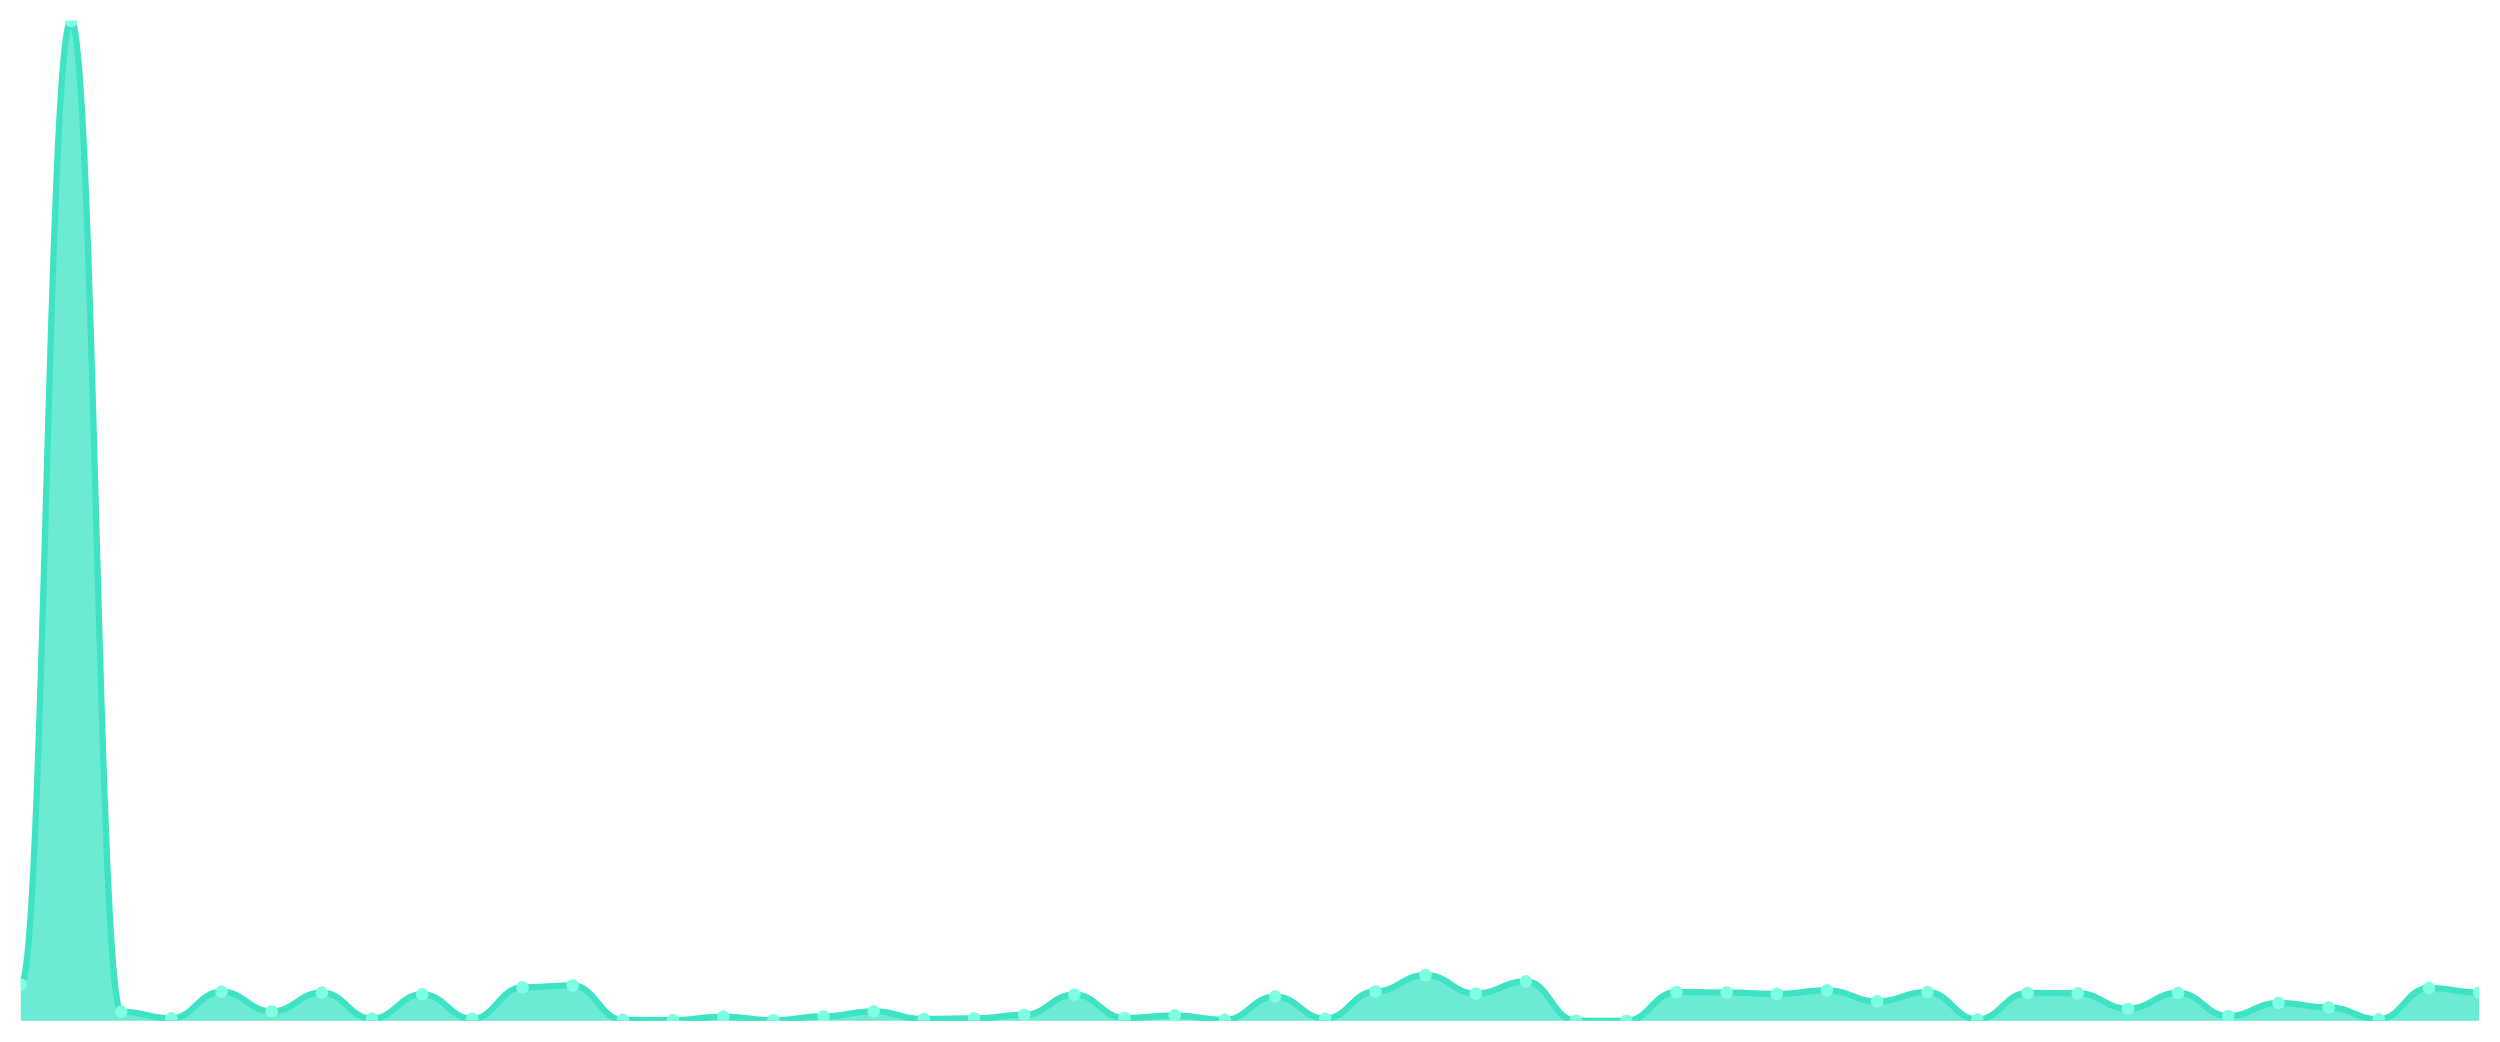
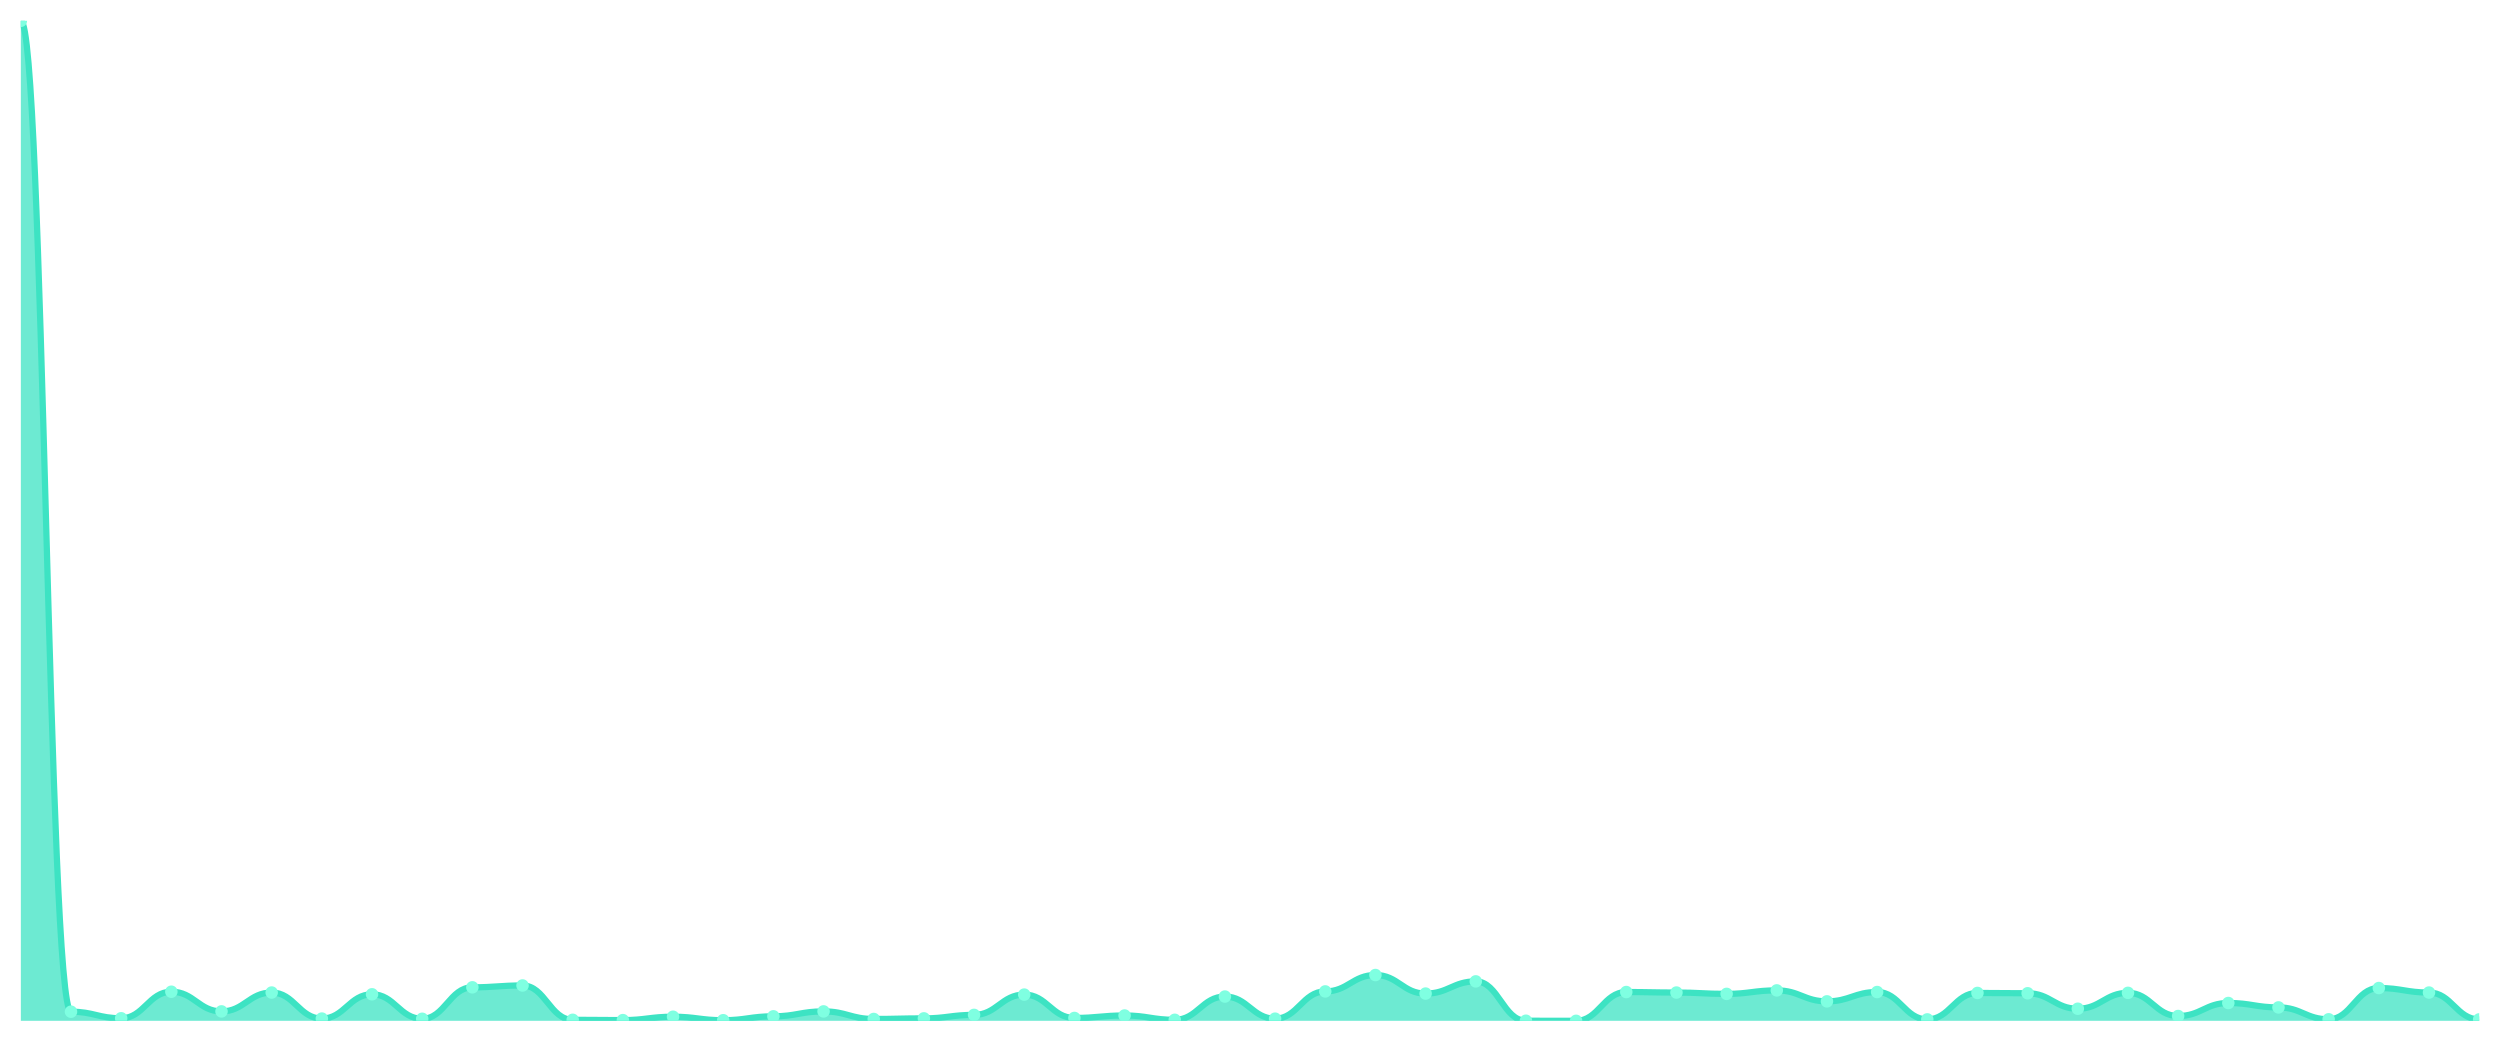
<svg xmlns="http://www.w3.org/2000/svg" viewBox="0 0 1200 500" width="1200" height="500">
  <defs>
    <clipPath id="c">
      <rect x="10" y="10" width="1180" height="480" />
    </clipPath>
  </defs>
  <rect width="1200" height="500" fill="none" />
  <g clip-path="url(#c)">
-     <path d="M 10,490 L 10,472.587 C 20.837,472.587 23.245,10 34.082,10 C 44.918,10 47.327,485.622 58.163,485.622 C 69,485.622 71.408,488.77 82.245,488.77 C 93.082,488.77 95.49,476.03 106.327,476.03 C 117.163,476.03 119.571,485.474 130.408,485.474 C 141.245,485.474 143.653,476.423 154.49,476.423 C 165.327,476.423 167.735,488.918 178.571,488.918 C 189.408,488.918 191.816,477.26 202.653,477.26 C 213.49,477.26 215.898,489.016 226.735,489.016 C 237.571,489.016 239.98,473.915 250.816,473.915 C 261.653,473.915 264.061,473.029 274.898,473.029 C 285.735,473.029 288.143,489.508 298.98,489.508 C 309.816,489.508 312.224,489.656 323.061,489.656 C 333.898,489.656 336.306,488.032 347.143,488.032 C 357.98,488.032 360.388,489.705 371.224,489.705 C 382.061,489.705 384.469,487.836 395.306,487.836 C 406.143,487.836 408.551,485.474 419.388,485.474 C 430.224,485.474 432.633,489.115 443.469,489.115 C 454.306,489.115 456.714,488.819 467.551,488.819 C 478.388,488.819 480.796,487.147 491.633,487.147 C 502.469,487.147 504.878,477.407 515.714,477.407 C 526.551,477.407 528.959,488.623 539.796,488.623 C 550.633,488.623 553.041,487.442 563.878,487.442 C 574.714,487.442 577.122,489.508 587.959,489.508 C 598.796,489.508 601.204,478.342 612.041,478.342 C 622.878,478.342 625.286,488.967 636.122,488.967 C 646.959,488.967 649.367,475.882 660.204,475.882 C 671.041,475.882 673.449,468.012 684.286,468.012 C 695.122,468.012 697.531,476.915 708.367,476.915 C 719.204,476.915 721.612,471.062 732.449,471.062 C 743.286,471.062 745.694,489.951 756.531,489.951 C 767.367,489.951 769.776,490 780.612,490 C 791.449,490 793.857,476.177 804.694,476.177 C 815.531,476.177 817.939,476.423 828.776,476.423 C 839.612,476.423 842.02,477.063 852.857,477.063 C 863.694,477.063 866.102,475.39 876.939,475.39 C 887.776,475.39 890.184,480.654 901.02,480.654 C 911.857,480.654 914.265,476.177 925.102,476.177 C 935.939,476.177 938.347,489.311 949.184,489.311 C 960.02,489.311 962.429,476.62 973.265,476.62 C 984.102,476.62 986.51,476.768 997.347,476.768 C 1008.184,476.768 1010.592,484.196 1021.429,484.196 C 1032.265,484.196 1034.673,476.571 1045.51,476.571 C 1056.347,476.571 1058.755,487.688 1069.592,487.688 C 1080.429,487.688 1082.837,481.441 1093.673,481.441 C 1104.51,481.441 1106.918,483.556 1117.755,483.556 C 1128.592,483.556 1131,489.262 1141.837,489.262 C 1152.673,489.262 1155.082,474.259 1165.918,474.259 C 1176.755,474.259 1179.163,476.423 1190,476.423 L 1190,490 Z" fill="rgba(61,227,195,0.75)" />
-     <path d="M 10,472.587 C 20.837,472.587 23.245,10 34.082,10 C 44.918,10 47.327,485.622 58.163,485.622 C 69,485.622 71.408,488.77 82.245,488.77 C 93.082,488.77 95.49,476.03 106.327,476.03 C 117.163,476.03 119.571,485.474 130.408,485.474 C 141.245,485.474 143.653,476.423 154.49,476.423 C 165.327,476.423 167.735,488.918 178.571,488.918 C 189.408,488.918 191.816,477.26 202.653,477.26 C 213.49,477.26 215.898,489.016 226.735,489.016 C 237.571,489.016 239.98,473.915 250.816,473.915 C 261.653,473.915 264.061,473.029 274.898,473.029 C 285.735,473.029 288.143,489.508 298.98,489.508 C 309.816,489.508 312.224,489.656 323.061,489.656 C 333.898,489.656 336.306,488.032 347.143,488.032 C 357.98,488.032 360.388,489.705 371.224,489.705 C 382.061,489.705 384.469,487.836 395.306,487.836 C 406.143,487.836 408.551,485.474 419.388,485.474 C 430.224,485.474 432.633,489.115 443.469,489.115 C 454.306,489.115 456.714,488.819 467.551,488.819 C 478.388,488.819 480.796,487.147 491.633,487.147 C 502.469,487.147 504.878,477.407 515.714,477.407 C 526.551,477.407 528.959,488.623 539.796,488.623 C 550.633,488.623 553.041,487.442 563.878,487.442 C 574.714,487.442 577.122,489.508 587.959,489.508 C 598.796,489.508 601.204,478.342 612.041,478.342 C 622.878,478.342 625.286,488.967 636.122,488.967 C 646.959,488.967 649.367,475.882 660.204,475.882 C 671.041,475.882 673.449,468.012 684.286,468.012 C 695.122,468.012 697.531,476.915 708.367,476.915 C 719.204,476.915 721.612,471.062 732.449,471.062 C 743.286,471.062 745.694,489.951 756.531,489.951 C 767.367,489.951 769.776,490 780.612,490 C 791.449,490 793.857,476.177 804.694,476.177 C 815.531,476.177 817.939,476.423 828.776,476.423 C 839.612,476.423 842.02,477.063 852.857,477.063 C 863.694,477.063 866.102,475.39 876.939,475.39 C 887.776,475.39 890.184,480.654 901.02,480.654 C 911.857,480.654 914.265,476.177 925.102,476.177 C 935.939,476.177 938.347,489.311 949.184,489.311 C 960.02,489.311 962.429,476.62 973.265,476.62 C 984.102,476.62 986.51,476.768 997.347,476.768 C 1008.184,476.768 1010.592,484.196 1021.429,484.196 C 1032.265,484.196 1034.673,476.571 1045.51,476.571 C 1056.347,476.571 1058.755,487.688 1069.592,487.688 C 1080.429,487.688 1082.837,481.441 1093.673,481.441 C 1104.51,481.441 1106.918,483.556 1117.755,483.556 C 1128.592,483.556 1131,489.262 1141.837,489.262 C 1152.673,489.262 1155.082,474.259 1165.918,474.259 C 1176.755,474.259 1179.163,476.423 1190,476.423" fill="none" stroke="#3de3c3" stroke-width="3" stroke-linecap="round" stroke-linejoin="round" />
-     <circle cx="10" cy="472.587" r="3" fill="#7fffe1" />
-     <circle cx="34.082" cy="10" r="3" fill="#7fffe1" />
-     <circle cx="58.163" cy="485.622" r="3" fill="#7fffe1" />
-     <circle cx="82.245" cy="488.77" r="3" fill="#7fffe1" />
-     <circle cx="106.327" cy="476.03" r="3" fill="#7fffe1" />
-     <circle cx="130.408" cy="485.474" r="3" fill="#7fffe1" />
-     <circle cx="154.49" cy="476.423" r="3" fill="#7fffe1" />
-     <circle cx="178.571" cy="488.918" r="3" fill="#7fffe1" />
-     <circle cx="202.653" cy="477.26" r="3" fill="#7fffe1" />
-     <circle cx="226.735" cy="489.016" r="3" fill="#7fffe1" />
-     <circle cx="250.816" cy="473.915" r="3" fill="#7fffe1" />
-     <circle cx="274.898" cy="473.029" r="3" fill="#7fffe1" />
-     <circle cx="298.98" cy="489.508" r="3" fill="#7fffe1" />
-     <circle cx="323.061" cy="489.656" r="3" fill="#7fffe1" />
-     <circle cx="347.143" cy="488.032" r="3" fill="#7fffe1" />
-     <circle cx="371.224" cy="489.705" r="3" fill="#7fffe1" />
-     <circle cx="395.306" cy="487.836" r="3" fill="#7fffe1" />
-     <circle cx="419.388" cy="485.474" r="3" fill="#7fffe1" />
-     <circle cx="443.469" cy="489.115" r="3" fill="#7fffe1" />
-     <circle cx="467.551" cy="488.819" r="3" fill="#7fffe1" />
-     <circle cx="491.633" cy="487.147" r="3" fill="#7fffe1" />
-     <circle cx="515.714" cy="477.407" r="3" fill="#7fffe1" />
-     <circle cx="539.796" cy="488.623" r="3" fill="#7fffe1" />
-     <circle cx="563.878" cy="487.442" r="3" fill="#7fffe1" />
-     <circle cx="587.959" cy="489.508" r="3" fill="#7fffe1" />
-     <circle cx="612.041" cy="478.342" r="3" fill="#7fffe1" />
-     <circle cx="636.122" cy="488.967" r="3" fill="#7fffe1" />
-     <circle cx="660.204" cy="475.882" r="3" fill="#7fffe1" />
-     <circle cx="684.286" cy="468.012" r="3" fill="#7fffe1" />
-     <circle cx="708.367" cy="476.915" r="3" fill="#7fffe1" />
-     <circle cx="732.449" cy="471.062" r="3" fill="#7fffe1" />
-     <circle cx="756.531" cy="489.951" r="3" fill="#7fffe1" />
-     <circle cx="780.612" cy="490" r="3" fill="#7fffe1" />
-     <circle cx="804.694" cy="476.177" r="3" fill="#7fffe1" />
-     <circle cx="828.776" cy="476.423" r="3" fill="#7fffe1" />
-     <circle cx="852.857" cy="477.063" r="3" fill="#7fffe1" />
-     <circle cx="876.939" cy="475.39" r="3" fill="#7fffe1" />
-     <circle cx="901.02" cy="480.654" r="3" fill="#7fffe1" />
-     <circle cx="925.102" cy="476.177" r="3" fill="#7fffe1" />
-     <circle cx="949.184" cy="489.311" r="3" fill="#7fffe1" />
-     <circle cx="973.265" cy="476.62" r="3" fill="#7fffe1" />
-     <circle cx="997.347" cy="476.768" r="3" fill="#7fffe1" />
-     <circle cx="1021.429" cy="484.196" r="3" fill="#7fffe1" />
-     <circle cx="1045.51" cy="476.571" r="3" fill="#7fffe1" />
-     <circle cx="1069.592" cy="487.688" r="3" fill="#7fffe1" />
-     <circle cx="1093.673" cy="481.441" r="3" fill="#7fffe1" />
-     <circle cx="1117.755" cy="483.556" r="3" fill="#7fffe1" />
-     <circle cx="1141.837" cy="489.262" r="3" fill="#7fffe1" />
-     <circle cx="1165.918" cy="474.259" r="3" fill="#7fffe1" />
-     <circle cx="1190" cy="476.423" r="3" fill="#7fffe1" />
+     <path d="M 10,490 L 10,10 C 20.837,10 23.245,485.622 34.082,485.622 C 44.918,485.622 47.327,488.77 58.163,488.77 C 69,488.77 71.408,476.03 82.245,476.03 C 93.082,476.03 95.49,485.474 106.327,485.474 C 117.163,485.474 119.571,476.423 130.408,476.423 C 141.245,476.423 143.653,488.918 154.49,488.918 C 165.327,488.918 167.735,477.26 178.571,477.26 C 189.408,477.26 191.816,489.016 202.653,489.016 C 213.49,489.016 215.898,473.915 226.735,473.915 C 237.571,473.915 239.98,473.029 250.816,473.029 C 261.653,473.029 264.061,489.508 274.898,489.508 C 285.735,489.508 288.143,489.656 298.98,489.656 C 309.816,489.656 312.224,488.032 323.061,488.032 C 333.898,488.032 336.306,489.705 347.143,489.705 C 357.98,489.705 360.388,487.836 371.224,487.836 C 382.061,487.836 384.469,485.474 395.306,485.474 C 406.143,485.474 408.551,489.115 419.388,489.115 C 430.224,489.115 432.633,488.819 443.469,488.819 C 454.306,488.819 456.714,487.147 467.551,487.147 C 478.388,487.147 480.796,477.407 491.633,477.407 C 502.469,477.407 504.878,488.623 515.714,488.623 C 526.551,488.623 528.959,487.442 539.796,487.442 C 550.633,487.442 553.041,489.508 563.878,489.508 C 574.714,489.508 577.122,478.342 587.959,478.342 C 598.796,478.342 601.204,488.967 612.041,488.967 C 622.878,488.967 625.286,475.882 636.122,475.882 C 646.959,475.882 649.367,468.012 660.204,468.012 C 671.041,468.012 673.449,476.915 684.286,476.915 C 695.122,476.915 697.531,471.062 708.367,471.062 C 719.204,471.062 721.612,489.951 732.449,489.951 C 743.286,489.951 745.694,490 756.531,490 C 767.367,490 769.776,476.177 780.612,476.177 C 791.449,476.177 793.857,476.423 804.694,476.423 C 815.531,476.423 817.939,477.063 828.776,477.063 C 839.612,477.063 842.02,475.39 852.857,475.39 C 863.694,475.39 866.102,480.654 876.939,480.654 C 887.776,480.654 890.184,476.177 901.02,476.177 C 911.857,476.177 914.265,489.311 925.102,489.311 C 935.939,489.311 938.347,476.62 949.184,476.62 C 960.02,476.62 962.429,476.768 973.265,476.768 C 984.102,476.768 986.51,484.196 997.347,484.196 C 1008.184,484.196 1010.592,476.571 1021.429,476.571 C 1032.265,476.571 1034.673,487.688 1045.51,487.688 C 1056.347,487.688 1058.755,481.441 1069.592,481.441 C 1080.429,481.441 1082.837,483.556 1093.673,483.556 C 1104.51,483.556 1106.918,489.262 1117.755,489.262 C 1128.592,489.262 1131,474.259 1141.837,474.259 C 1152.673,474.259 1155.082,476.423 1165.918,476.423 C 1176.755,476.423 1179.163,489.311 1190,489.311 L 1190,490 Z" fill="rgba(61,227,195,0.75)" />
+     <path d="M 10,10 C 20.837,10 23.245,485.622 34.082,485.622 C 44.918,485.622 47.327,488.77 58.163,488.77 C 69,488.77 71.408,476.03 82.245,476.03 C 93.082,476.03 95.49,485.474 106.327,485.474 C 117.163,485.474 119.571,476.423 130.408,476.423 C 141.245,476.423 143.653,488.918 154.49,488.918 C 165.327,488.918 167.735,477.26 178.571,477.26 C 189.408,477.26 191.816,489.016 202.653,489.016 C 213.49,489.016 215.898,473.915 226.735,473.915 C 237.571,473.915 239.98,473.029 250.816,473.029 C 261.653,473.029 264.061,489.508 274.898,489.508 C 285.735,489.508 288.143,489.656 298.98,489.656 C 309.816,489.656 312.224,488.032 323.061,488.032 C 333.898,488.032 336.306,489.705 347.143,489.705 C 357.98,489.705 360.388,487.836 371.224,487.836 C 382.061,487.836 384.469,485.474 395.306,485.474 C 406.143,485.474 408.551,489.115 419.388,489.115 C 430.224,489.115 432.633,488.819 443.469,488.819 C 454.306,488.819 456.714,487.147 467.551,487.147 C 478.388,487.147 480.796,477.407 491.633,477.407 C 502.469,477.407 504.878,488.623 515.714,488.623 C 526.551,488.623 528.959,487.442 539.796,487.442 C 550.633,487.442 553.041,489.508 563.878,489.508 C 574.714,489.508 577.122,478.342 587.959,478.342 C 598.796,478.342 601.204,488.967 612.041,488.967 C 622.878,488.967 625.286,475.882 636.122,475.882 C 646.959,475.882 649.367,468.012 660.204,468.012 C 671.041,468.012 673.449,476.915 684.286,476.915 C 695.122,476.915 697.531,471.062 708.367,471.062 C 719.204,471.062 721.612,489.951 732.449,489.951 C 743.286,489.951 745.694,490 756.531,490 C 767.367,490 769.776,476.177 780.612,476.177 C 791.449,476.177 793.857,476.423 804.694,476.423 C 815.531,476.423 817.939,477.063 828.776,477.063 C 839.612,477.063 842.02,475.39 852.857,475.39 C 863.694,475.39 866.102,480.654 876.939,480.654 C 887.776,480.654 890.184,476.177 901.02,476.177 C 911.857,476.177 914.265,489.311 925.102,489.311 C 935.939,489.311 938.347,476.62 949.184,476.62 C 960.02,476.62 962.429,476.768 973.265,476.768 C 984.102,476.768 986.51,484.196 997.347,484.196 C 1008.184,484.196 1010.592,476.571 1021.429,476.571 C 1032.265,476.571 1034.673,487.688 1045.51,487.688 C 1056.347,487.688 1058.755,481.441 1069.592,481.441 C 1080.429,481.441 1082.837,483.556 1093.673,483.556 C 1104.51,483.556 1106.918,489.262 1117.755,489.262 C 1128.592,489.262 1131,474.259 1141.837,474.259 C 1152.673,474.259 1155.082,476.423 1165.918,476.423 C 1176.755,476.423 1179.163,489.311 1190,489.311" fill="none" stroke="#3de3c3" stroke-width="3" stroke-linecap="round" stroke-linejoin="round" />
+     <circle cx="10" cy="10" r="3" fill="#7fffe1" />
+     <circle cx="34.082" cy="485.622" r="3" fill="#7fffe1" />
+     <circle cx="58.163" cy="488.77" r="3" fill="#7fffe1" />
+     <circle cx="82.245" cy="476.03" r="3" fill="#7fffe1" />
+     <circle cx="106.327" cy="485.474" r="3" fill="#7fffe1" />
+     <circle cx="130.408" cy="476.423" r="3" fill="#7fffe1" />
+     <circle cx="154.49" cy="488.918" r="3" fill="#7fffe1" />
+     <circle cx="178.571" cy="477.26" r="3" fill="#7fffe1" />
+     <circle cx="202.653" cy="489.016" r="3" fill="#7fffe1" />
+     <circle cx="226.735" cy="473.915" r="3" fill="#7fffe1" />
+     <circle cx="250.816" cy="473.029" r="3" fill="#7fffe1" />
+     <circle cx="274.898" cy="489.508" r="3" fill="#7fffe1" />
+     <circle cx="298.98" cy="489.656" r="3" fill="#7fffe1" />
+     <circle cx="323.061" cy="488.032" r="3" fill="#7fffe1" />
+     <circle cx="347.143" cy="489.705" r="3" fill="#7fffe1" />
+     <circle cx="371.224" cy="487.836" r="3" fill="#7fffe1" />
+     <circle cx="395.306" cy="485.474" r="3" fill="#7fffe1" />
+     <circle cx="419.388" cy="489.115" r="3" fill="#7fffe1" />
+     <circle cx="443.469" cy="488.819" r="3" fill="#7fffe1" />
+     <circle cx="467.551" cy="487.147" r="3" fill="#7fffe1" />
+     <circle cx="491.633" cy="477.407" r="3" fill="#7fffe1" />
+     <circle cx="515.714" cy="488.623" r="3" fill="#7fffe1" />
+     <circle cx="539.796" cy="487.442" r="3" fill="#7fffe1" />
+     <circle cx="563.878" cy="489.508" r="3" fill="#7fffe1" />
+     <circle cx="587.959" cy="478.342" r="3" fill="#7fffe1" />
+     <circle cx="612.041" cy="488.967" r="3" fill="#7fffe1" />
+     <circle cx="636.122" cy="475.882" r="3" fill="#7fffe1" />
+     <circle cx="660.204" cy="468.012" r="3" fill="#7fffe1" />
+     <circle cx="684.286" cy="476.915" r="3" fill="#7fffe1" />
+     <circle cx="708.367" cy="471.062" r="3" fill="#7fffe1" />
+     <circle cx="732.449" cy="489.951" r="3" fill="#7fffe1" />
+     <circle cx="756.531" cy="490" r="3" fill="#7fffe1" />
+     <circle cx="780.612" cy="476.177" r="3" fill="#7fffe1" />
+     <circle cx="804.694" cy="476.423" r="3" fill="#7fffe1" />
+     <circle cx="828.776" cy="477.063" r="3" fill="#7fffe1" />
+     <circle cx="852.857" cy="475.39" r="3" fill="#7fffe1" />
+     <circle cx="876.939" cy="480.654" r="3" fill="#7fffe1" />
+     <circle cx="901.02" cy="476.177" r="3" fill="#7fffe1" />
+     <circle cx="925.102" cy="489.311" r="3" fill="#7fffe1" />
+     <circle cx="949.184" cy="476.62" r="3" fill="#7fffe1" />
+     <circle cx="973.265" cy="476.768" r="3" fill="#7fffe1" />
+     <circle cx="997.347" cy="484.196" r="3" fill="#7fffe1" />
+     <circle cx="1021.429" cy="476.571" r="3" fill="#7fffe1" />
+     <circle cx="1045.51" cy="487.688" r="3" fill="#7fffe1" />
+     <circle cx="1069.592" cy="481.441" r="3" fill="#7fffe1" />
+     <circle cx="1093.673" cy="483.556" r="3" fill="#7fffe1" />
+     <circle cx="1117.755" cy="489.262" r="3" fill="#7fffe1" />
+     <circle cx="1141.837" cy="474.259" r="3" fill="#7fffe1" />
+     <circle cx="1165.918" cy="476.423" r="3" fill="#7fffe1" />
+     <circle cx="1190" cy="489.311" r="3" fill="#7fffe1" />
  </g>
</svg>
